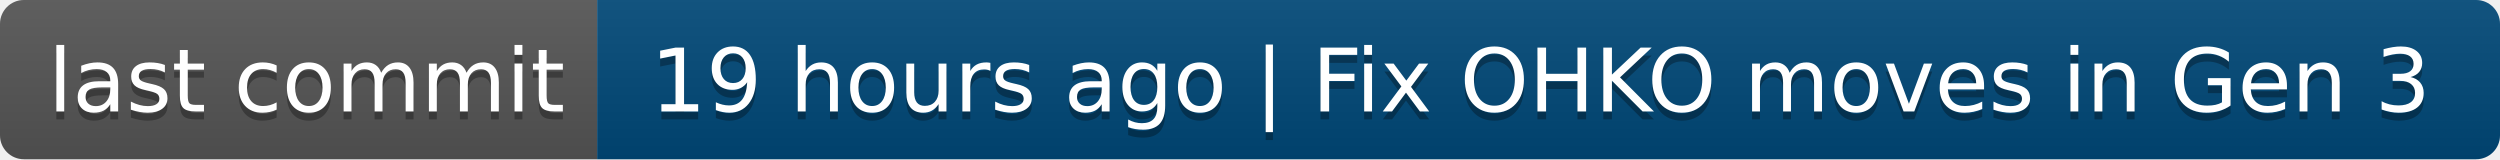
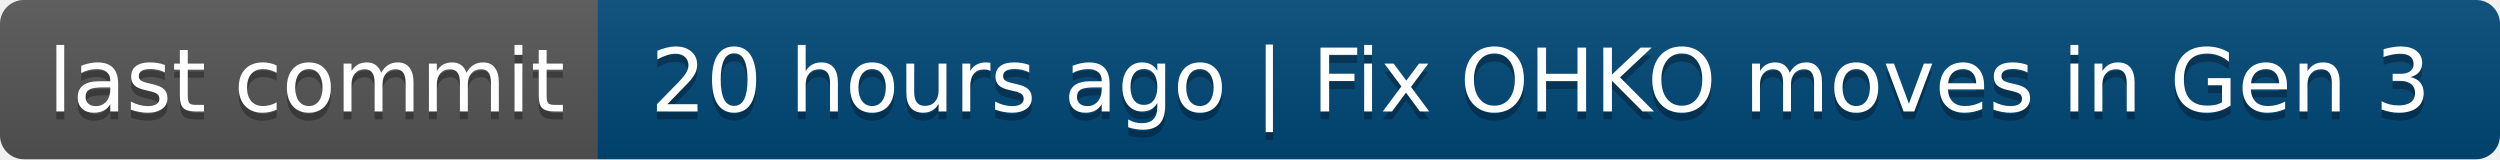
- <svg xmlns="http://www.w3.org/2000/svg" width="314" height="20" role="img" aria-label="last commit: 19 hours ago | Fix OHKO moves in Gen 3">
+ <svg xmlns="http://www.w3.org/2000/svg" width="314" height="20" role="img" aria-label="last commit: 20 hours ago | Fix OHKO moves in Gen 3">
  <linearGradient id="s" x2="0" y2="100%">
    <stop offset="0" stop-color="#bbb" stop-opacity=".1" />
    <stop offset="1" stop-opacity=".1" />
  </linearGradient>
  <clipPath id="r">
    <rect width="314" height="20" rx="3" fill="#fff" />
  </clipPath>
  <g clip-path="url(#r)">
    <rect width="75" height="20" fill="#555" />
    <rect x="75" width="239" height="20" fill="#004878" />
    <rect width="314" height="20" fill="url(#s)" />
  </g>
  <g fill="#fff" text-anchor="middle" font-family="Verdana,Geneva,DejaVu Sans,sans-serif" text-rendering="geometricPrecision" font-size="110">
    <text aria-hidden="true" x="385" y="150" fill="#010101" fill-opacity=".3" transform="scale(.1)" textLength="650">last commit</text>
    <text x="385" y="140" transform="scale(.1)" fill="#fff" textLength="650">last commit</text>
-     <text aria-hidden="true" x="1935" y="150" fill="#010101" fill-opacity=".3" transform="scale(.1)" textLength="2290">19 hours ago | Fix OHKO moves in Gen 3</text>
-     <text x="1935" y="140" transform="scale(.1)" fill="#fff" textLength="2290">19 hours ago | Fix OHKO moves in Gen 3</text>
+     <text aria-hidden="true" x="1935" y="150" fill="#010101" fill-opacity=".3" transform="scale(.1)" textLength="2290">20 hours ago | Fix OHKO moves in Gen 3</text>
+     <text x="1935" y="140" transform="scale(.1)" fill="#fff" textLength="2290">20 hours ago | Fix OHKO moves in Gen 3</text>
  </g>
</svg>
